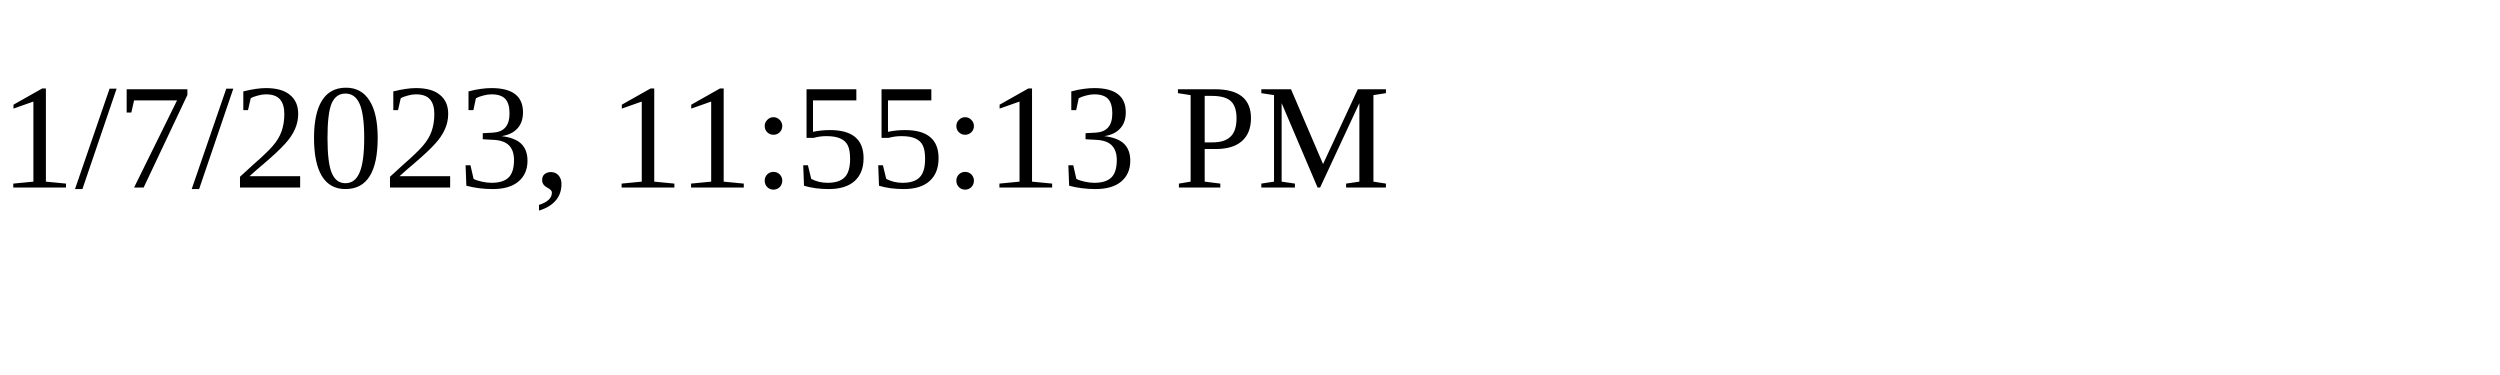
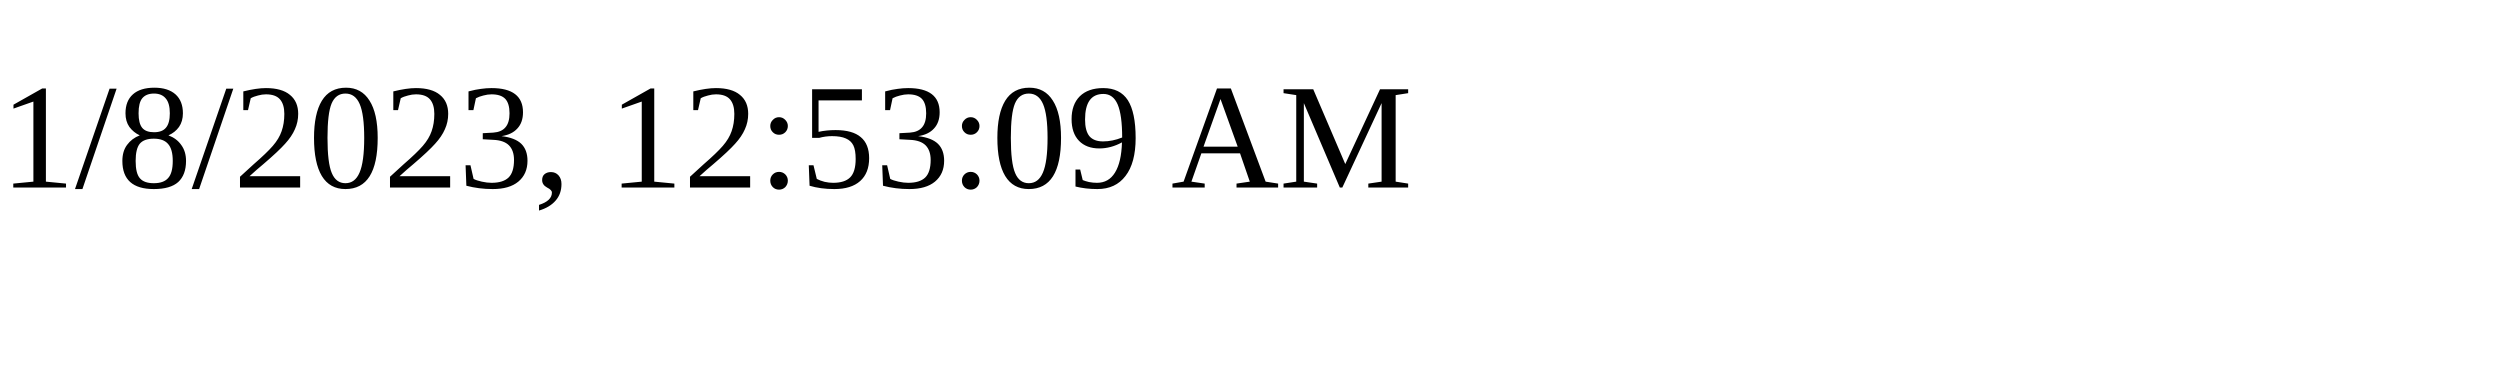
<svg xmlns="http://www.w3.org/2000/svg" height="30" width="200">
-   <text x="0" y="15">1/7/2023, 11:55:13 PM</text>
+   <text x="0" y="15">1/8/2023, 12:53:09 AM</text>
</svg>
